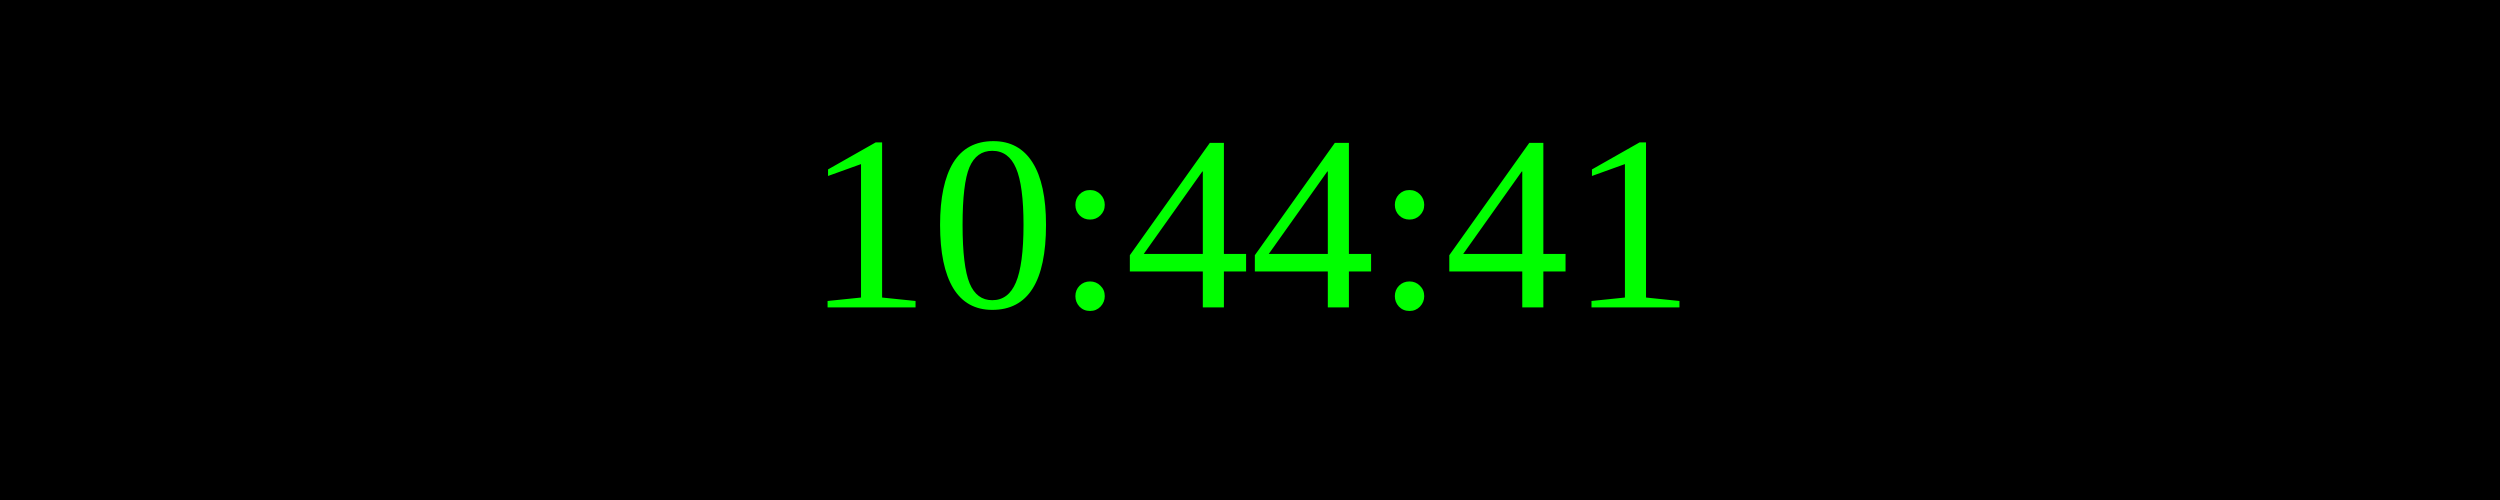
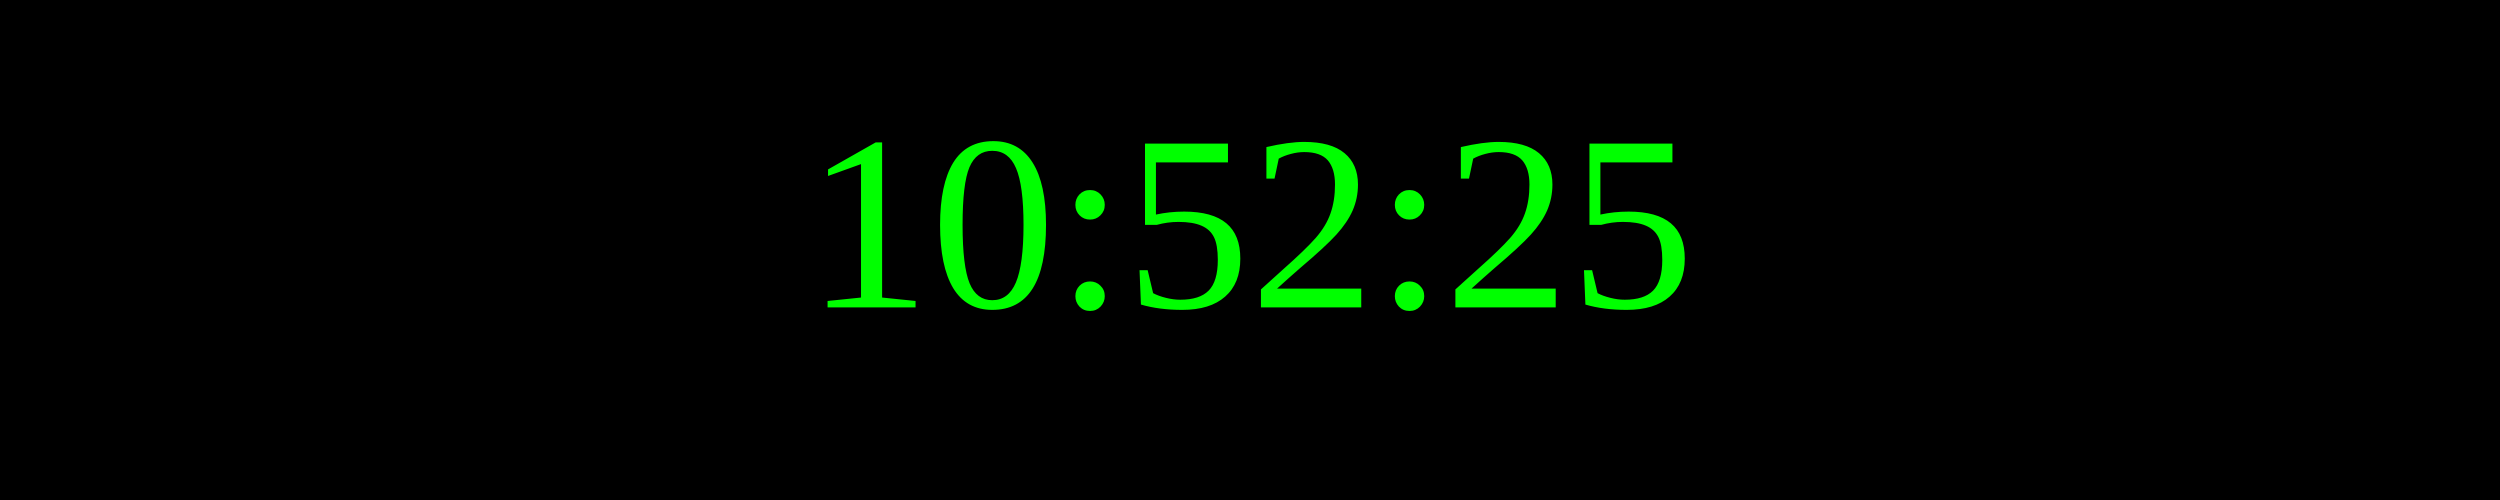
<svg xmlns="http://www.w3.org/2000/svg" width="250" height="50">
  <rect width="100%" height="100%" fill="black" />
  <text x="50%" y="50%" font-size="25" fill="lime" text-anchor="middle" dominant-baseline="middle">
- 10:44:41
+ 10:52:25
</text>
</svg>
